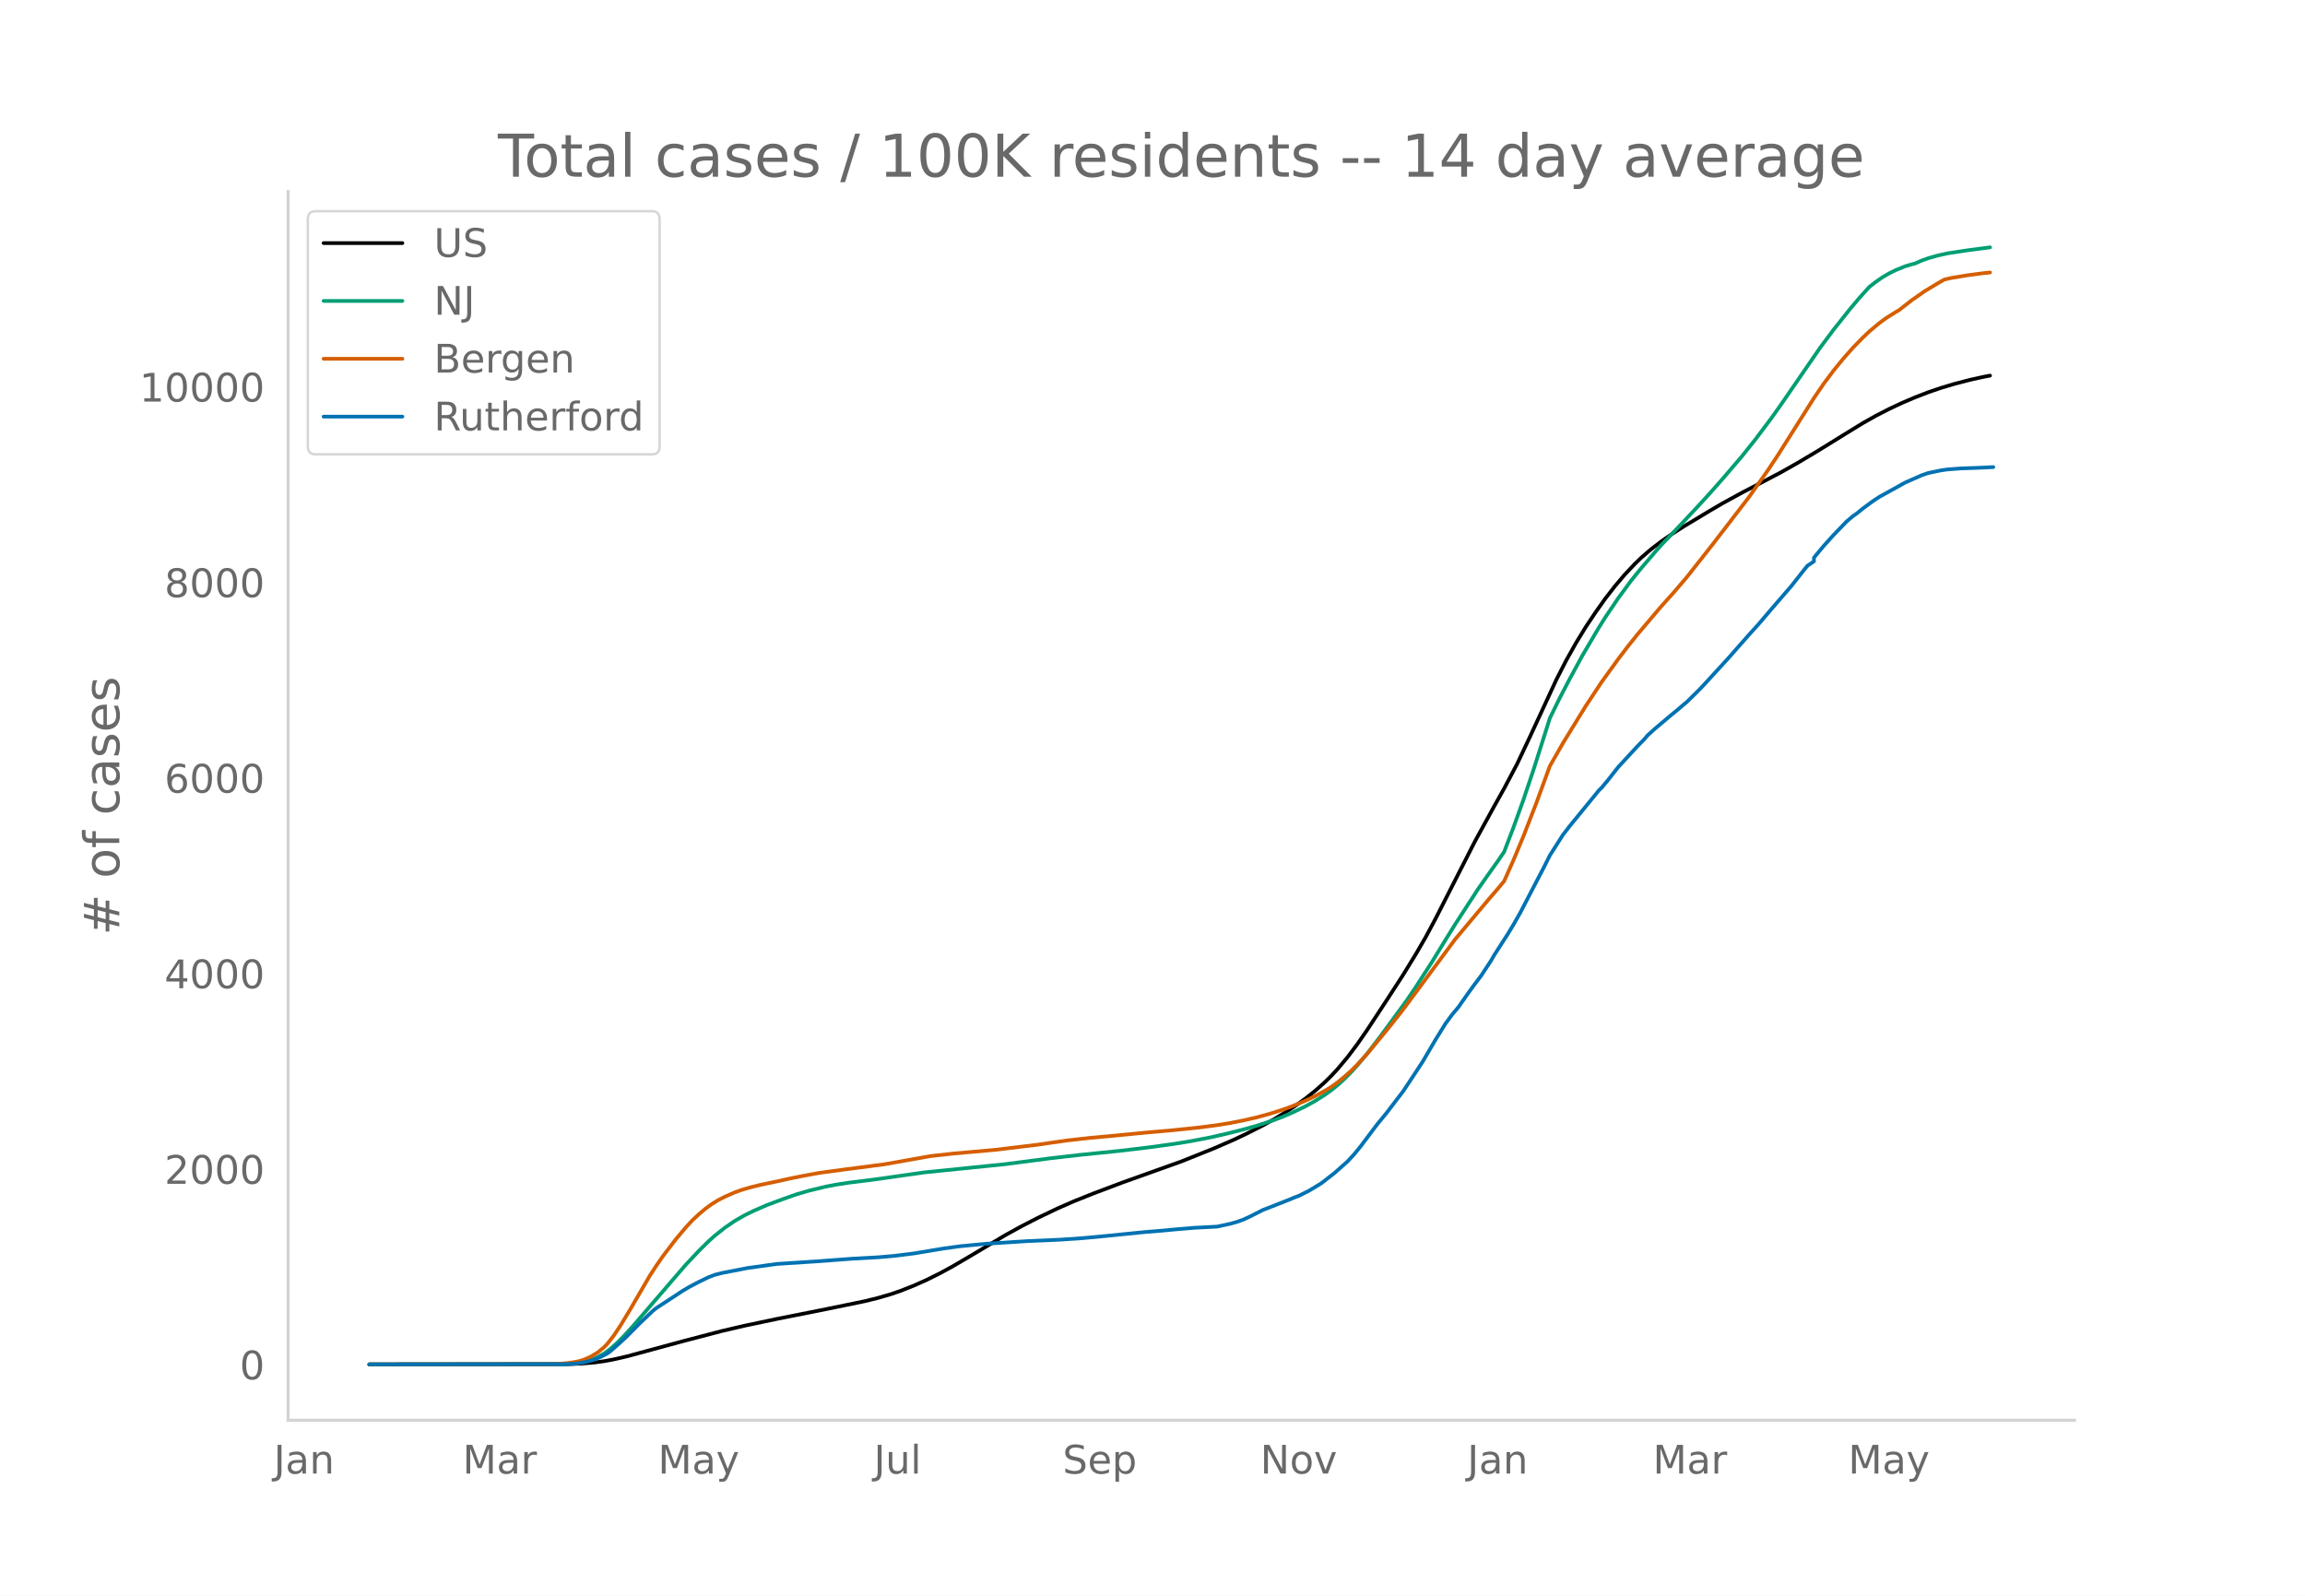
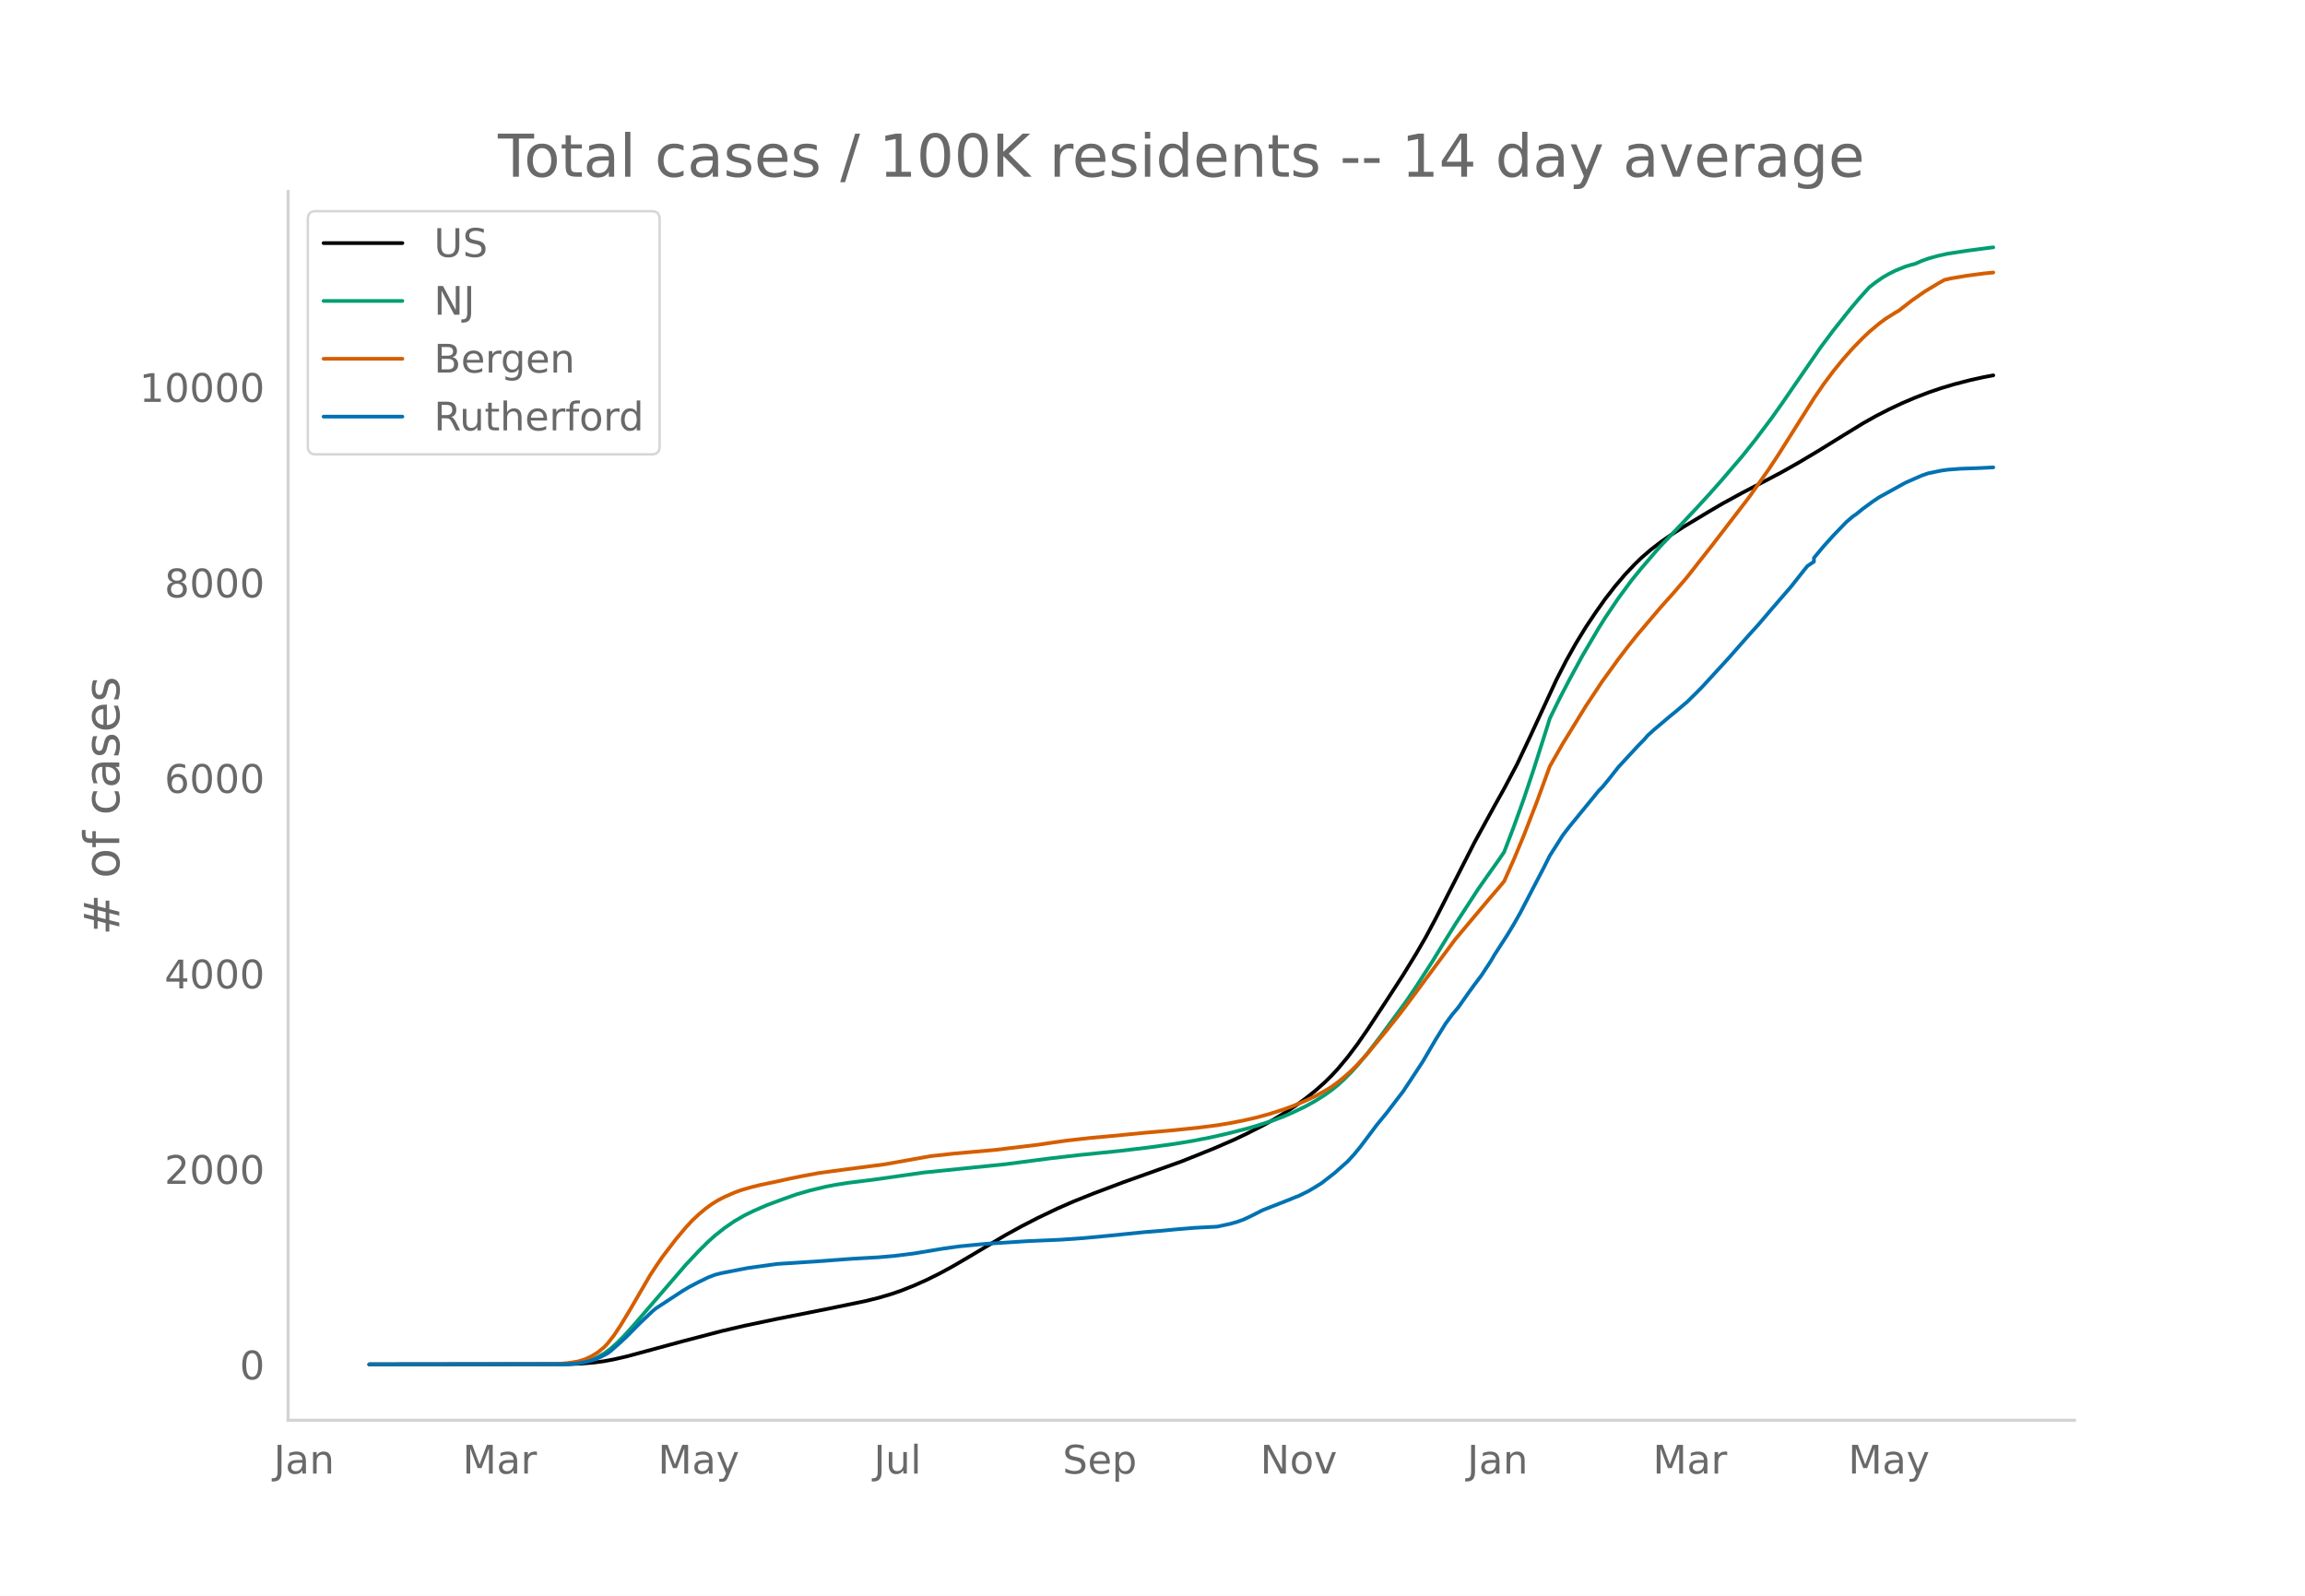
<svg xmlns="http://www.w3.org/2000/svg" xmlns:xlink="http://www.w3.org/1999/xlink" height="864" viewBox="0 0 936 648" width="1248">
  <defs>
    <style>*{stroke-linecap:butt;stroke-linejoin:round}</style>
  </defs>
  <g id="figure_1">
    <path d="M0 648h936V0H0z" style="fill:#fff" id="patch_1" />
    <g id="axes_1">
      <path d="M117 576.72h725.4V77.76H117z" style="fill:none" id="patch_2" />
-       <path clip-path="url(#p8ddfc623a2)" d="m149.973 554.04 80.776-.104 5.297-.213 5.297-.45 3.973-.537 3.972-.737 5.297-1.222 7.945-2.149 14.566-3.95 15.891-4.164 9.27-2.16 13.241-2.788 19.864-3.945 15.89-3.268 5.297-1.304 5.297-1.553 3.972-1.367 5.297-2.097 5.297-2.365 5.297-2.64 5.297-2.888 6.62-3.876 14.567-8.686 6.62-3.64 6.622-3.406 7.945-3.796 6.621-2.905 7.945-3.18 11.918-4.497 23.836-8.525 13.242-5.309 7.945-3.448 5.297-2.504 6.621-3.359 3.973-2.193 5.297-3.19 3.972-2.624 3.973-2.847 3.972-3.162 3.973-3.53 2.648-2.61 2.649-2.858 3.973-4.755 3.972-5.281 3.973-5.734 7.945-12.105 6.621-10.223 5.297-8.63 3.972-6.865 3.973-7.441 6.621-12.997 9.27-18.197 7.945-14.498 3.972-7.098 5.297-10.012 5.297-11.224 10.594-22.92 3.972-7.768 3.973-7.087 3.973-6.502 3.972-5.95 3.973-5.615 3.972-5.11 3.973-4.682 3.973-4.214 2.648-2.572 3.973-3.437 3.972-3.048 3.973-2.78 5.297-3.413 10.593-6.375 5.297-3.102 7.945-4.345 7.946-4.12 7.945-4.192 6.62-3.735 7.946-4.726 10.594-6.553 7.945-4.876 5.297-2.99 5.297-2.714 5.297-2.497 5.296-2.255 5.297-2.05 5.297-1.809 5.297-1.586 6.62-1.713 5.298-1.169 2.648-.503h0" style="fill:none;stroke:#000;stroke-linecap:round;stroke-width:1.5" id="line2d_1" />
-       <path clip-path="url(#p8ddfc623a2)" d="m149.973 554.04 78.128-.09 3.972-.194 2.649-.256 2.648-.5 2.649-.776 2.648-1.114 2.649-1.49 2.648-1.974 2.648-2.357 2.649-2.676 3.972-4.372 21.188-24.604 5.297-5.63 3.972-3.934 2.649-2.37 3.972-3.145 3.973-2.718 3.972-2.301 3.973-1.94 5.297-2.3 6.62-2.454 5.298-1.874 5.297-1.537 6.62-1.592 3.973-.767 5.297-.815 9.27-1.154 3.972-.544 17.215-2.464 33.105-3.37 18.539-2.41 11.918-1.366 15.89-1.612 11.918-1.419 10.594-1.467 6.62-1.084 7.946-1.533 6.62-1.506 7.946-2.031 3.973-1.133 6.62-2.15 3.973-1.49 3.973-1.701 5.297-2.529 3.972-2.198 3.973-2.503 2.648-1.903 2.649-2.118 2.648-2.443 2.649-2.657 2.648-2.9 3.973-4.755 5.297-6.905 10.593-14.435 3.973-5.876 6.62-10.256 5.298-8.66 3.972-6.404 9.27-14.258 3.972-5.668 3.973-5.595 2.648-3.851 3.973-10.436 3.973-11.055 3.972-11.85 5.297-16.654 1.324-4.251 3.973-8.113 3.973-7.613 5.296-9.76 6.621-11.241 2.649-4.23 5.297-7.839 5.296-7.202 3.973-4.892 5.297-6.175 2.648-3.024 7.946-8.324 6.62-7.044 5.297-5.78 5.297-5.992 7.945-9.291 5.297-6.638 6.621-8.81 3.973-5.603 15.89-23.093 5.297-7.088 6.621-8.327 3.973-4.718 3.972-4.388 2.649-2.044 2.648-1.839 2.649-1.55 2.648-1.313 3.973-1.617 2.648-.794 1.324-.32 2.649-1.173 2.648-.962 3.973-1.119 3.972-.88 7.946-1.208 9.27-1.222h0" style="fill:none;stroke:#009e73;stroke-linecap:round;stroke-width:1.5" id="line2d_2" />
-       <path clip-path="url(#p8ddfc623a2)" d="m149.973 554.04 74.155-.083 2.649-.13 3.972-.35 3.973-.641 2.648-.816 2.649-1.2 2.648-1.596 2.649-2.179 1.324-1.376 2.648-3.386 2.649-3.98 3.972-6.577 7.945-13.669 2.649-4.077 2.648-3.833 5.297-6.93 3.973-4.736 2.648-2.867 2.649-2.485 2.648-2.238 2.648-1.94 2.649-1.64 2.648-1.343 3.973-1.743 2.648-.965 3.973-1.16 3.972-.985 6.621-1.378 5.297-1.172 5.297-1.074 6.621-1.224 9.27-1.251 17.214-2.241 18.54-3.31 9.269-1.028 17.214-1.539 17.215-2.075 5.297-.786 6.62-.934 9.27-1.038 9.27-.845 13.242-1.295 10.593-.924 10.594-1.086 7.945-1.025 5.297-.871 5.297-1.043 5.297-1.206 5.297-1.446 5.296-1.69 3.973-1.43 5.297-2.209 3.972-1.863 3.973-2.167 2.648-1.63 2.649-1.906 2.648-2.178 2.649-2.338 2.648-2.634 3.973-4.346 7.945-9.615 5.297-6.653 2.648-3.47 19.863-26.821 13.242-15.777 3.973-4.625 2.648-3.179 3.973-8.953 3.973-9.553 5.296-13.669 5.297-14.509 5.297-9.28 9.27-15.089 6.62-9.997 6.622-9.154 3.972-5.214 3.973-4.955 9.27-10.926 5.296-5.913 5.297-6.181 10.594-13.46 14.566-18.945 7.945-11.276 3.973-6.008 6.62-10.49 7.946-12.593 3.973-5.808 3.972-5.322 3.973-4.868 3.972-4.482 3.973-4.067 2.648-2.514 3.973-3.328 2.648-1.961 3.973-2.496 1.324-.752 5.297-4.125 5.297-3.694 5.297-3.188 2.648-1.508 2.649-.612 6.62-1.108 6.622-.877 2.648-.273h0" style="fill:none;stroke:#d55e00;stroke-linecap:round;stroke-width:1.5" id="line2d_3" />
-       <path clip-path="url(#p8ddfc623a2)" d="m149.973 554.04 79.452-.093 3.973-.186 2.648-.372 2.649-.542 2.648-.728 2.648-1.163 2.649-1.363 1.324-.976 3.973-3.518 2.648-2.479 5.297-5.361 5.297-5.02 1.324-1.054 10.593-6.942 2.649-1.58 3.973-2.092 3.972-1.922 2.649-1.007 2.648-.682 10.594-2.06 11.917-1.659 15.89-1.022 14.567-1.085 10.594-.589 6.62-.573 7.946-.992 11.918-1.983 6.621-.914 10.594-1.023 17.214-1.1 13.242-.574 9.27-.65 9.27-.868 15.89-1.596 6.62-.527 5.298-.511 7.945-.667 9.27-.48 5.296-1.147 2.649-.743 2.648-.945 2.648-1.225 5.297-2.68 10.594-4.153 2.648-1.1 1.324-.48 3.973-1.984 2.648-1.565 2.649-1.642 5.297-4.122 5.297-4.71 2.648-2.867 2.648-3.239 6.621-8.816 3.973-4.835 3.973-5.206 2.648-3.44 3.973-5.997 3.972-6.058 5.297-9.034 3.973-6.415 2.648-3.61 2.649-3.161 3.972-5.672 2.649-3.64 2.648-3.503 3.973-6.058 1.324-2.294 5.297-8.212 2.648-4.385 2.648-4.68 5.297-10.195 3.973-7.609 2.648-5.268 5.297-8.336 2.649-3.44 6.62-8.104 3.973-4.85 1.324-1.643 1.325-1.317 2.648-3.192 3.973-5.067 7.945-8.6 2.648-2.696 1.324-1.565 2.649-2.401 6.62-5.594 2.65-2.154 2.648-2.278 1.324-1.084 3.973-3.905 2.648-2.712 10.594-11.56 3.972-4.524 3.973-4.509 3.972-4.385 5.297-6.213 7.946-9.189 5.296-6.71 1.325-1.626 2.648-1.782v-1.519l3.973-4.772 3.972-4.401 5.297-5.485 2.648-2.247 1.325-.899 2.648-2.154 3.973-2.913 2.648-1.766 10.594-5.873 6.62-2.913 2.65-.93 5.296-1.1 2.648-.372 5.297-.402 7.945-.28 5.297-.263h0" style="fill:none;stroke:#0072b2;stroke-linecap:round;stroke-width:1.5" id="line2d_4" />
+       <path clip-path="url(#pc026491c28)" d="m149.973 554.04 80.776-.104 5.297-.213 5.297-.45 3.973-.537 3.972-.736 5.297-1.222 7.945-2.148 14.566-3.95 15.891-4.162 9.27-2.159 13.241-2.787 19.864-3.943 15.89-3.268 5.297-1.303 5.297-1.553 3.972-1.366 5.297-2.097 5.297-2.364 5.297-2.639 5.297-2.887 6.62-3.875 14.567-8.683 6.62-3.639 6.622-3.405 7.945-3.795 6.621-2.903 7.945-3.18 11.918-4.495 23.836-8.522 13.242-5.308 7.945-3.447 5.297-2.503 6.621-3.357 3.973-2.193 5.297-3.19 3.972-2.622 3.973-2.847 3.972-3.16 3.973-3.53 2.648-2.608 2.649-2.857 3.973-4.754 3.972-5.28 3.973-5.731 7.945-12.101 6.621-10.22 5.297-8.627 3.972-6.863 3.973-7.44 6.621-12.991 9.27-18.192 7.945-14.493 3.972-7.096 5.297-10.008 5.297-11.221 10.594-22.913 3.972-7.765 3.973-7.084 3.973-6.5 3.972-5.948 3.973-5.614 3.972-5.109 3.973-4.68 3.973-4.213 2.648-2.57 3.973-3.437 3.972-3.047 3.973-2.78 5.297-3.41 10.593-6.373 5.297-3.101 7.945-4.344 7.946-4.119 7.945-4.191 6.62-3.734 7.946-4.723 10.594-6.551 7.945-4.875 5.297-2.99 5.297-2.712 5.297-2.496 5.296-2.255 5.297-2.049 5.297-1.808 5.297-1.586 6.62-1.713 5.298-1.168 3.972-.742h0" style="fill:none;stroke:#000;stroke-linecap:round;stroke-width:1.5" id="line2d_1" />
+       <path clip-path="url(#pc026491c28)" d="m149.973 554.04 78.128-.09 3.972-.194 2.649-.256 2.648-.499 2.649-.777 2.648-1.113 2.649-1.49 2.648-1.973 2.648-2.357 2.649-2.674 3.972-4.371 21.188-24.596 5.297-5.629 3.972-3.932 2.649-2.37 3.972-3.143 3.973-2.718 3.972-2.3 3.973-1.938 5.297-2.3 6.62-2.454 5.298-1.873 5.297-1.536 6.62-1.592 3.973-.767 5.297-.814 9.27-1.154 3.972-.544 17.215-2.463 33.105-3.368 18.539-2.41 11.918-1.366 15.89-1.611 11.918-1.418 10.594-1.467 6.62-1.083 7.946-1.534 6.62-1.505 7.946-2.03 3.973-1.133 6.62-2.15 3.973-1.49 3.973-1.7 5.297-2.527 3.972-2.198 3.973-2.502 2.648-1.903 2.649-2.116 2.648-2.443 2.649-2.656 2.648-2.9 3.973-4.753 5.297-6.902 10.593-14.43 3.973-5.875 6.62-10.252 5.298-8.658 3.972-6.401 9.27-14.254 3.972-5.667 3.973-5.592 2.648-3.85 3.973-10.433 3.973-11.051 3.972-11.846L628.011 296l1.324-4.25 3.973-8.11 3.973-7.61 5.296-9.757 6.621-11.238 2.649-4.229 5.297-7.836 5.296-7.2 3.973-4.89 5.297-6.173 2.648-3.023 7.946-8.321 6.62-7.042 5.297-5.778 5.297-5.99 7.945-9.288 5.297-6.636 6.621-8.808 3.973-5.601 15.89-23.085 5.297-7.086 6.621-8.324 3.973-4.717 3.972-4.386 2.649-2.043 2.648-1.84 2.649-1.549 2.648-1.312 3.973-1.617 2.648-.793 1.324-.32 2.649-1.173 2.648-.961 3.973-1.12 3.972-.878 7.946-1.21 9.27-1.22 1.323-.146h0" style="fill:none;stroke:#009e73;stroke-linecap:round;stroke-width:1.5" id="line2d_2" />
+       <path clip-path="url(#pc026491c28)" d="m149.973 554.04 74.155-.083 2.649-.13 3.972-.35 3.973-.64 2.648-.816 2.649-1.2 2.648-1.595 2.649-2.179 1.324-1.376 2.648-3.384 2.649-3.98 3.972-6.574 7.945-13.664 2.649-4.076 2.648-3.832 5.297-6.927 3.973-4.735 2.648-2.866 2.649-2.484 2.648-2.238 2.648-1.939 2.649-1.64 2.648-1.342 3.973-1.742 2.648-.966 3.973-1.16 3.972-.984 6.621-1.377 5.297-1.172 5.297-1.073 6.621-1.224 9.27-1.251 17.214-2.24 18.54-3.309 9.269-1.027 17.214-1.539 17.215-2.074 5.297-.786 6.62-.934 9.27-1.038 9.27-.844 13.242-1.295 10.593-.924 10.594-1.085 7.945-1.025 5.297-.87 5.297-1.043 5.297-1.205 5.297-1.446 5.296-1.69 3.973-1.43 5.297-2.207 3.972-1.863 3.973-2.166 2.648-1.63 2.649-1.905 2.648-2.177 2.649-2.338 2.648-2.633 3.973-4.345 7.945-9.611 5.297-6.651 2.648-3.47 19.863-26.811 13.242-15.772 3.973-4.624 2.648-3.178 3.973-8.95 3.973-9.55 5.296-13.665 5.297-14.503 5.297-9.279 9.27-15.083 6.62-9.994 6.622-9.151 3.972-5.212 3.973-4.954 9.27-10.922 5.296-5.91 5.297-6.18 10.594-13.456 14.566-18.939 7.945-11.272 3.973-6.007 6.62-10.485 7.946-12.59 3.973-5.806 3.972-5.32 3.973-4.867 3.972-4.48 3.973-4.066 2.648-2.513 3.973-3.327 2.648-1.96 3.973-2.496 1.324-.751 5.297-4.124 5.297-3.693 5.297-3.187 2.648-1.508 2.649-.61 6.62-1.11 6.622-.876 3.972-.399h0" style="fill:none;stroke:#d55e00;stroke-linecap:round;stroke-width:1.5" id="line2d_3" />
+       <path clip-path="url(#pc026491c28)" d="m149.973 554.04 79.452-.093 3.973-.186 2.648-.372 2.649-.542 2.648-.728 2.648-1.162 2.649-1.363 1.324-.976 3.973-3.516 2.648-2.478 5.297-5.36 5.297-5.019 1.324-1.053 10.593-6.94 2.649-1.58 3.973-2.09 3.972-1.921 2.649-1.007 2.648-.682 10.594-2.06 11.917-1.658 15.89-1.022 14.567-1.084 10.594-.589 6.62-.573 7.946-.991 11.918-1.983 6.621-.914 10.594-1.022 17.214-1.1 13.242-.573 9.27-.65 9.27-.868 15.89-1.596 6.62-.526 5.298-.512 7.945-.666 9.27-.48 5.296-1.146 2.649-.744 2.648-.945 2.648-1.223 5.297-2.68 10.594-4.151 2.648-1.1 1.324-.48 3.973-1.983 2.648-1.565 2.649-1.642 5.297-4.12 5.297-4.709 2.648-2.866 2.648-3.237 6.621-8.814 3.973-4.833 3.973-5.205 2.648-3.438 3.973-5.995 3.972-6.057 5.297-9.03 3.973-6.413 2.648-3.61 2.649-3.16 3.972-5.67 2.649-3.64 2.648-3.5 3.973-6.057 1.324-2.292 5.297-8.21 2.648-4.384 2.648-4.678 5.297-10.192 3.973-7.606 2.648-5.267 5.297-8.333 2.649-3.439 6.62-8.101 3.973-4.849 1.324-1.642 1.325-1.316 2.648-3.191 3.973-5.066 7.945-8.597 2.648-2.695 1.324-1.564 2.649-2.401 6.62-5.592 2.65-2.154 2.648-2.277 1.324-1.084 3.973-3.903 2.648-2.711 10.594-11.556 3.972-4.523 3.973-4.508 3.972-4.383 5.297-6.212 7.946-9.185 5.296-6.708 1.325-1.626 2.648-1.782v-1.518l3.973-4.77 3.972-4.4 5.297-5.483 2.648-2.246 1.325-.899 2.648-2.153 3.973-2.912 2.648-1.766 10.594-5.87 6.62-2.913 2.65-.93 5.296-1.099 2.648-.372 5.297-.403 7.945-.278 5.297-.264h0" style="fill:none;stroke:#0072b2;stroke-linecap:round;stroke-width:1.5" id="line2d_4" />
      <path d="M117 576.72V77.76" style="fill:none;stroke:#d3d3d3;stroke-linecap:square;stroke-linejoin:miter;stroke-width:1.25" id="patch_3" />
      <path d="M117 576.72h725.4" style="fill:none;stroke:#d3d3d3;stroke-linecap:square;stroke-linejoin:miter;stroke-width:1.25" id="patch_4" />
      <g id="matplotlib.axis_1">
        <g id="xtick_1">
          <g style="fill:#696969" transform="matrix(.16 0 0 -.16 111.156 598.378)" id="text_1">
            <defs>
              <path d="M9.813 72.906h9.859V5.078q0-13.187-5-19.14-5-5.954-16.094-5.954h-3.75v8.297h3.078q6.531 0 9.219 3.672Q9.813-4.39 9.813 5.078z" id="DejaVuSans-74" />
              <path d="M34.281 27.484q-10.89 0-15.093-2.484-4.204-2.484-4.204-8.5 0-4.781 3.157-7.594 3.156-2.797 8.562-2.797 7.485 0 12 5.297 4.516 5.297 4.516 14.078v2zm17.922 3.72V0H43.22v8.297Q40.14 3.328 35.547.953q-4.594-2.375-11.234-2.375-8.391 0-13.36 4.719Q6 8.016 6 15.922q0 9.219 6.172 13.906 6.187 4.688 18.437 4.688h12.61v.89q0 6.203-4.078 9.594-4.078 3.39-11.453 3.39-4.688 0-9.141-1.124-4.438-1.125-8.531-3.375v8.312q4.921 1.906 9.562 2.844 4.64.953 9.031.953 11.875 0 17.735-6.156 5.86-6.14 5.86-18.64z" id="DejaVuSans-97" />
              <path d="M54.89 33.016V0h-8.984v32.719q0 7.765-3.031 11.61-3.031 3.858-9.078 3.858-7.281 0-11.484-4.64-4.204-4.625-4.204-12.64V0H9.08v54.688h9.03v-8.5q3.235 4.937 7.594 7.374Q30.078 56 35.797 56q9.422 0 14.25-5.828 4.844-5.828 4.844-17.156z" id="DejaVuSans-110" />
            </defs>
            <use xlink:href="#DejaVuSans-74" />
            <use x="29.492" xlink:href="#DejaVuSans-97" />
            <use x="90.771" xlink:href="#DejaVuSans-110" />
          </g>
        </g>
        <g id="xtick_2">
          <g style="fill:#696969" transform="matrix(.16 0 0 -.16 187.847 598.378)" id="text_2">
            <defs>
              <path d="M9.813 72.906h14.703l18.593-49.61 18.703 49.61h14.704V0H66.89v64.016l-18.797-50h-9.907l-18.796 50V0H9.813z" id="DejaVuSans-77" />
              <path d="M41.11 46.297q-1.516.875-3.297 1.281Q36.03 48 33.89 48q-7.625 0-11.703-4.953-4.079-4.953-4.079-14.234V0H9.08v54.688h9.03v-8.5q2.844 4.984 7.375 7.39Q30.031 56 36.531 56q.922 0 2.047-.125 1.125-.11 2.484-.36z" id="DejaVuSans-114" />
            </defs>
            <use xlink:href="#DejaVuSans-77" />
            <use x="86.279" xlink:href="#DejaVuSans-97" />
            <use x="147.559" xlink:href="#DejaVuSans-114" />
          </g>
        </g>
        <g id="xtick_3">
          <g style="fill:#696969" transform="matrix(.16 0 0 -.16 267.178 598.378)" id="text_3">
            <defs>
              <path d="M32.172-5.078q-3.797-9.766-7.422-12.735-3.61-2.984-9.656-2.984H7.906v7.516h5.282q3.703 0 5.75 1.765Q21-9.766 23.483-3.219l1.61 4.094-22.11 53.813H12.5l17.094-42.766 17.093 42.766h9.516z" id="DejaVuSans-121" />
            </defs>
            <use xlink:href="#DejaVuSans-77" />
            <use x="86.279" xlink:href="#DejaVuSans-97" />
            <use x="147.559" xlink:href="#DejaVuSans-121" />
          </g>
        </g>
        <g id="xtick_4">
          <g style="fill:#696969" transform="matrix(.16 0 0 -.16 354.842 598.378)" id="text_4">
            <defs>
              <path d="M8.5 21.578v33.11h8.984V21.922q0-7.766 3.016-11.656 3.031-3.875 9.094-3.875 7.265 0 11.484 4.64 4.234 4.64 4.234 12.656v31h8.985V0h-8.984v8.406Q42.047 3.422 37.718 1q-4.313-2.422-10.032-2.422-9.421 0-14.312 5.86Q8.5 10.296 8.5 21.578zM31.11 56z" id="DejaVuSans-117" />
              <path d="M9.422 75.984h8.984V0H9.422z" id="DejaVuSans-108" />
            </defs>
            <use xlink:href="#DejaVuSans-74" />
            <use x="29.492" xlink:href="#DejaVuSans-117" />
            <use x="92.871" xlink:href="#DejaVuSans-108" />
          </g>
        </g>
        <g id="xtick_5">
          <g style="fill:#696969" transform="matrix(.16 0 0 -.16 431.515 598.378)" id="text_5">
            <defs>
              <path d="M53.516 70.516V60.89q-5.61 2.687-10.594 4-4.984 1.328-9.625 1.328-8.047 0-12.422-3.125t-4.375-8.89q0-4.845 2.906-7.313 2.907-2.453 11.016-3.97l5.953-1.218q11.031-2.11 16.281-7.406 5.25-5.297 5.25-14.172 0-10.61-7.11-16.078-7.093-5.469-20.812-5.469-5.172 0-11.015 1.172Q13.14.922 6.89 3.219v10.156q6-3.36 11.765-5.078 5.766-1.703 11.328-1.703 8.438 0 13.032 3.312 4.593 3.328 4.593 9.485 0 5.359-3.297 8.39-3.296 3.032-10.812 4.547L27.484 33.5q-11.03 2.188-15.968 6.875-4.922 4.688-4.922 13.047 0 9.672 6.812 15.234 6.813 5.563 18.766 5.563 5.14 0 10.453-.938 5.328-.922 10.89-2.765z" id="DejaVuSans-83" />
              <path d="M56.203 29.594v-4.39H14.891q.593-9.282 5.593-14.142 5-4.859 13.938-4.859 5.172 0 10.031 1.266 4.86 1.265 9.656 3.812v-8.5Q49.266.734 44.187-.344 39.11-1.422 33.892-1.422q-13.094 0-20.735 7.61-7.64 7.625-7.64 20.625 0 13.421 7.25 21.296Q20.016 56 32.328 56q11.031 0 17.453-7.11 6.422-7.093 6.422-19.296zm-8.984 2.64q-.094 7.36-4.125 11.75-4.032 4.407-10.672 4.407-7.516 0-12.031-4.25-4.516-4.25-5.203-11.97z" id="DejaVuSans-101" />
              <path d="M18.11 8.203v-29H9.077v75.484h9.031v-8.296q2.844 4.875 7.157 7.234Q29.594 56 35.594 56q9.968 0 16.187-7.906 6.235-7.907 6.235-20.797T51.78 6.484q-6.218-7.906-16.187-7.906-6 0-10.328 2.375-4.313 2.375-7.157 7.25zm30.578 19.094q0 9.906-4.079 15.547-4.078 5.64-11.203 5.64-7.14 0-11.218-5.64-4.079-5.64-4.079-15.547 0-9.906 4.078-15.547 4.079-5.64 11.22-5.64 7.124 0 11.202 5.64t4.078 15.547z" id="DejaVuSans-112" />
            </defs>
            <use xlink:href="#DejaVuSans-83" />
            <use x="63.477" xlink:href="#DejaVuSans-101" />
            <use x="125" xlink:href="#DejaVuSans-112" />
          </g>
        </g>
        <g id="xtick_6">
          <g style="fill:#696969" transform="matrix(.16 0 0 -.16 511.756 598.378)" id="text_6">
            <defs>
              <path d="M9.813 72.906h13.28l32.329-60.984v60.984h9.562V0h-13.28L19.39 60.984V0H9.813z" id="DejaVuSans-78" />
              <path d="M30.61 48.39q-7.22 0-11.422-5.64-4.204-5.64-4.204-15.453 0-9.813 4.172-15.453 4.188-5.64 11.453-5.64 7.188 0 11.375 5.655 4.203 5.672 4.203 15.438 0 9.719-4.203 15.406-4.187 5.688-11.375 5.688zm0 7.61q11.718 0 18.406-7.625 6.703-7.61 6.703-21.078 0-13.422-6.703-21.078-6.688-7.64-18.407-7.64-11.765 0-18.437 7.64-6.656 7.656-6.656 21.078 0 13.469 6.656 21.078Q18.844 56 30.609 56z" id="DejaVuSans-111" />
              <path d="M2.984 54.688H12.5L29.594 8.797l17.093 45.89h9.516L35.687 0H23.485z" id="DejaVuSans-118" />
            </defs>
            <use xlink:href="#DejaVuSans-78" />
            <use x="74.805" xlink:href="#DejaVuSans-111" />
            <use x="135.986" xlink:href="#DejaVuSans-118" />
          </g>
        </g>
        <g id="xtick_7">
          <g style="fill:#696969" transform="matrix(.16 0 0 -.16 595.815 598.378)" id="text_7">
            <use xlink:href="#DejaVuSans-74" />
            <use x="29.492" xlink:href="#DejaVuSans-97" />
            <use x="90.771" xlink:href="#DejaVuSans-110" />
          </g>
        </g>
        <g id="xtick_8">
          <g style="fill:#696969" transform="matrix(.16 0 0 -.16 671.182 598.378)" id="text_8">
            <use xlink:href="#DejaVuSans-77" />
            <use x="86.279" xlink:href="#DejaVuSans-97" />
            <use x="147.559" xlink:href="#DejaVuSans-114" />
          </g>
        </g>
        <g id="xtick_9">
          <g style="fill:#696969" transform="matrix(.16 0 0 -.16 750.513 598.378)" id="text_9">
            <use xlink:href="#DejaVuSans-77" />
            <use x="86.279" xlink:href="#DejaVuSans-97" />
            <use x="147.559" xlink:href="#DejaVuSans-121" />
          </g>
        </g>
      </g>
      <g id="matplotlib.axis_2">
        <g id="ytick_1">
          <g style="fill:#696969" transform="matrix(.16 0 0 -.16 97.32 560.119)" id="text_10">
            <defs>
              <path d="M31.781 66.406q-7.61 0-11.453-7.5Q16.5 51.422 16.5 36.375q0-14.984 3.828-22.484 3.844-7.5 11.453-7.5 7.672 0 11.5 7.5 3.844 7.5 3.844 22.484 0 15.047-3.844 22.531-3.828 7.5-11.5 7.5zm0 7.813q12.266 0 18.735-9.703 6.468-9.688 6.468-28.141 0-18.406-6.468-28.11-6.47-9.687-18.735-9.687-12.25 0-18.718 9.688-6.47 9.703-6.47 28.109 0 18.453 6.47 28.14Q19.53 74.22 31.78 74.22z" id="DejaVuSans-48" />
            </defs>
            <use xlink:href="#DejaVuSans-48" />
          </g>
        </g>
        <g id="ytick_2">
-           <g style="fill:#696969" transform="matrix(.16 0 0 -.16 66.78 480.709)" id="text_11">
+           <g style="fill:#696969" transform="matrix(.16 0 0 -.16 66.78 480.734)" id="text_11">
            <defs>
              <path d="M19.188 8.297h34.421V0H7.33v8.297q5.609 5.812 15.296 15.594 9.703 9.797 12.188 12.64 4.734 5.313 6.609 9 1.89 3.688 1.89 7.25 0 5.813-4.078 9.469-4.078 3.672-10.625 3.672-4.64 0-9.797-1.61-5.14-1.609-11-4.89v9.969Q13.767 71.78 18.938 73q5.188 1.219 9.485 1.219 11.328 0 18.062-5.672 6.735-5.656 6.735-15.125 0-4.5-1.688-8.531-1.672-4.016-6.125-9.485-1.218-1.422-7.765-8.187-6.532-6.766-18.453-18.922z" id="DejaVuSans-50" />
            </defs>
            <use xlink:href="#DejaVuSans-50" />
            <use x="63.623" xlink:href="#DejaVuSans-48" />
            <use x="127.246" xlink:href="#DejaVuSans-48" />
            <use x="190.869" xlink:href="#DejaVuSans-48" />
          </g>
        </g>
        <g id="ytick_3">
-           <g style="fill:#696969" transform="matrix(.16 0 0 -.16 66.78 401.299)" id="text_12">
+           <g style="fill:#696969" transform="matrix(.16 0 0 -.16 66.78 401.35)" id="text_12">
            <defs>
              <path d="M37.797 64.313 12.89 25.39h24.906zm-2.594 8.593H47.61V25.391h10.407v-8.203H47.609V0h-9.812v17.188H4.89v9.515z" id="DejaVuSans-52" />
            </defs>
            <use xlink:href="#DejaVuSans-52" />
            <use x="63.623" xlink:href="#DejaVuSans-48" />
            <use x="127.246" xlink:href="#DejaVuSans-48" />
            <use x="190.869" xlink:href="#DejaVuSans-48" />
          </g>
        </g>
        <g id="ytick_4">
-           <g style="fill:#696969" transform="matrix(.16 0 0 -.16 66.78 321.889)" id="text_13">
+           <g style="fill:#696969" transform="matrix(.16 0 0 -.16 66.78 321.965)" id="text_13">
            <defs>
              <path d="M33.016 40.375q-6.641 0-10.532-4.547-3.875-4.531-3.875-12.437 0-7.86 3.875-12.438 3.891-4.562 10.532-4.562 6.64 0 10.515 4.562 3.875 4.578 3.875 12.438 0 7.906-3.875 12.437-3.875 4.547-10.515 4.547zm19.578 30.922v-8.984q-3.719 1.75-7.5 2.671-3.782.938-7.5.938-9.766 0-14.922-6.594-5.14-6.594-5.875-19.922 2.875 4.25 7.219 6.516 4.359 2.266 9.578 2.266 10.984 0 17.36-6.672 6.374-6.657 6.374-18.125 0-11.235-6.64-18.032-6.641-6.78-17.672-6.78-12.657 0-19.344 9.687-6.688 9.703-6.688 28.109 0 17.281 8.204 27.563 8.203 10.28 22.015 10.28 3.719 0 7.5-.734t7.89-2.187z" id="DejaVuSans-54" />
            </defs>
            <use xlink:href="#DejaVuSans-54" />
            <use x="63.623" xlink:href="#DejaVuSans-48" />
            <use x="127.246" xlink:href="#DejaVuSans-48" />
            <use x="190.869" xlink:href="#DejaVuSans-48" />
          </g>
        </g>
        <g id="ytick_5">
-           <g style="fill:#696969" transform="matrix(.16 0 0 -.16 66.78 242.479)" id="text_14">
+           <g style="fill:#696969" transform="matrix(.16 0 0 -.16 66.78 242.58)" id="text_14">
            <defs>
              <path d="M31.781 34.625q-7.031 0-11.062-3.766-4.016-3.765-4.016-10.343 0-6.594 4.016-10.36Q24.75 6.391 31.78 6.391q7.032 0 11.078 3.78 4.063 3.798 4.063 10.345 0 6.578-4.031 10.343-4.016 3.766-11.11 3.766zm-9.86 4.188q-6.343 1.562-9.89 5.906Q8.5 49.079 8.5 55.329q0 8.733 6.219 13.812 6.234 5.078 17.062 5.078 10.89 0 17.094-5.078 6.203-5.079 6.203-13.813 0-6.25-3.547-10.61-3.531-4.343-9.828-5.906 7.125-1.656 11.094-6.5 3.984-4.828 3.984-11.796 0-10.61-6.468-16.282-6.47-5.656-18.532-5.656-12.047 0-18.531 5.656-6.469 5.672-6.469 16.282 0 6.968 4 11.797 4.016 4.843 11.14 6.5zM18.314 54.39q0-5.657 3.53-8.828 3.548-3.172 9.938-3.172 6.36 0 9.938 3.172 3.593 3.171 3.593 8.828 0 5.672-3.593 8.843-3.578 3.172-9.938 3.172-6.39 0-9.937-3.172-3.532-3.172-3.532-8.843z" id="DejaVuSans-56" />
            </defs>
            <use xlink:href="#DejaVuSans-56" />
            <use x="63.623" xlink:href="#DejaVuSans-48" />
            <use x="127.246" xlink:href="#DejaVuSans-48" />
            <use x="190.869" xlink:href="#DejaVuSans-48" />
          </g>
        </g>
        <g id="ytick_6">
-           <g style="fill:#696969" transform="matrix(.16 0 0 -.16 56.6 163.069)" id="text_15">
+           <g style="fill:#696969" transform="matrix(.16 0 0 -.16 56.6 163.196)" id="text_15">
            <defs>
              <path d="M12.406 8.297h16.11v55.625l-17.532-3.516v8.985l17.438 3.515h9.86V8.296H54.39V0H12.406z" id="DejaVuSans-49" />
            </defs>
            <use xlink:href="#DejaVuSans-49" />
            <use x="63.623" xlink:href="#DejaVuSans-48" />
            <use x="127.246" xlink:href="#DejaVuSans-48" />
            <use x="190.869" xlink:href="#DejaVuSans-48" />
            <use x="254.492" xlink:href="#DejaVuSans-48" />
          </g>
        </g>
        <g style="fill:#696969" transform="matrix(0 -.2 -.2 0 48.44 379.813)" id="text_16">
          <defs>
            <path d="M51.125 44H36.922l-4.11-16.313h14.313zm-7.328 27.781-5.078-20.265h14.265L58.11 71.78h7.813L60.89 51.516h15.234V44h-17.14l-4-16.313h15.53V20.22H53.079L48 0h-7.813l5.032 20.219H30.906L25.875 0h-7.86l5.079 20.219H7.719v7.468h17.187L29 44H13.281v7.516h17.625l4.985 20.265z" id="DejaVuSans-35" />
            <path d="M37.11 75.984V68.5h-8.594q-4.828 0-6.72-1.953-1.874-1.953-1.874-7.031v-4.828h14.797v-6.985H19.922V0H10.89v47.703H2.297v6.984h8.594V58.5q0 9.125 4.25 13.297 4.25 4.187 13.468 4.187z" id="DejaVuSans-102" />
            <path d="M48.781 52.594v-8.407q-3.812 2.11-7.64 3.157-3.828 1.047-7.735 1.047-8.75 0-13.593-5.547-4.829-5.532-4.829-15.547 0-10.016 4.829-15.563 4.843-5.53 13.593-5.53 3.907 0 7.735 1.046 3.828 1.047 7.64 3.156V2.094Q45.016.344 40.984-.531q-4.015-.89-8.562-.89-12.36 0-19.64 7.765-7.266 7.765-7.266 20.953 0 13.375 7.343 21.031Q20.22 56 33.016 56q4.14 0 8.093-.86 3.953-.843 7.672-2.546z" id="DejaVuSans-99" />
            <path d="M44.281 53.078v-8.5q-3.797 1.953-7.906 2.922-4.094.984-8.5.984-6.688 0-10.031-2.047-3.344-2.046-3.344-6.156 0-3.125 2.39-4.906 2.391-1.781 9.626-3.39l3.078-.688q9.562-2.047 13.593-5.781 4.032-3.735 4.032-10.422 0-7.625-6.032-12.078-6.03-4.438-16.578-4.438-4.39 0-9.156.86Q10.688.296 5.422 2v9.281q4.984-2.594 9.812-3.89 4.829-1.282 9.579-1.282 6.343 0 9.75 2.172 3.421 2.172 3.421 6.125 0 3.656-2.468 5.61-2.453 1.953-10.813 3.765l-3.125.735q-8.344 1.75-12.062 5.39-3.704 3.64-3.704 9.985 0 7.718 5.47 11.906Q16.75 56 26.811 56q4.97 0 9.36-.734 4.406-.72 8.11-2.188z" id="DejaVuSans-115" />
          </defs>
          <use xlink:href="#DejaVuSans-35" />
          <use x="83.789" xlink:href="#DejaVuSans-32" />
          <use x="115.576" xlink:href="#DejaVuSans-111" />
          <use x="176.758" xlink:href="#DejaVuSans-102" />
          <use x="211.963" xlink:href="#DejaVuSans-32" />
          <use x="243.75" xlink:href="#DejaVuSans-99" />
          <use x="298.73" xlink:href="#DejaVuSans-97" />
          <use x="360.01" xlink:href="#DejaVuSans-115" />
          <use x="412.109" xlink:href="#DejaVuSans-101" />
          <use x="473.633" xlink:href="#DejaVuSans-115" />
        </g>
      </g>
      <g style="fill:#696969" transform="matrix(.24 0 0 -.24 202.185 71.76)" id="text_17">
        <defs>
          <path d="M-.297 72.906h61.672v-8.312H35.5V0h-9.906v64.594H-.296z" id="DejaVuSans-84" />
          <path d="M18.313 70.219V54.688h18.5v-6.985h-18.5V18.016q0-6.688 1.828-8.594 1.828-1.906 7.453-1.906h9.218V0h-9.218q-10.407 0-14.36 3.875-3.953 3.89-3.953 14.14v29.688H2.687v6.984h6.594V70.22z" id="DejaVuSans-116" />
          <path d="M25.39 72.906h8.297L8.297-9.28H0z" id="DejaVuSans-47" />
          <path d="M9.813 72.906h9.859V42.094L52.39 72.906h12.703L28.906 38.922 67.672 0H54.688L19.672 35.11V0h-9.86z" id="DejaVuSans-75" />
          <path d="M9.422 54.688h8.984V0H9.422zm0 21.296h8.984v-11.39H9.422z" id="DejaVuSans-105" />
          <path d="M45.406 46.39v29.594h8.985V0h-8.985v8.203Q42.578 3.328 38.25.953q-4.313-2.375-10.375-2.375-9.906 0-16.14 7.906-6.22 7.922-6.22 20.813 0 12.89 6.22 20.797Q17.968 56 27.874 56q6.063 0 10.375-2.375 4.328-2.36 7.156-7.234zm-30.61-19.093q0-9.906 4.079-15.547 4.078-5.64 11.203-5.64 7.125 0 11.219 5.64 4.11 5.64 4.11 15.547 0 9.906-4.11 15.547-4.094 5.64-11.219 5.64-7.125 0-11.203-5.64-4.078-5.64-4.078-15.547z" id="DejaVuSans-100" />
          <path d="M4.89 31.39h26.313v-8H4.891z" id="DejaVuSans-45" />
          <path d="M45.406 27.984q0 9.766-4.031 15.125-4.016 5.375-11.297 5.375-7.219 0-11.25-5.375-4.031-5.359-4.031-15.125 0-9.718 4.031-15.093t11.25-5.375q7.281 0 11.297 5.375 4.031 5.375 4.031 15.093zm8.985-21.203q0-13.953-6.203-20.765Q42-20.797 29.203-20.797q-4.734 0-8.937.703-4.203.703-8.157 2.172v8.735q3.954-2.141 7.813-3.157 3.86-1.031 7.86-1.031 8.843 0 13.234 4.61 4.39 4.609 4.39 13.937v4.453q-2.781-4.844-7.125-7.234Q33.938 0 27.875 0 17.828 0 11.672 7.656q-6.156 7.672-6.156 20.328 0 12.688 6.156 20.344Q17.828 56 27.875 56q6.063 0 10.406-2.39 4.344-2.391 7.125-7.22v8.297h8.985z" id="DejaVuSans-103" />
        </defs>
        <use xlink:href="#DejaVuSans-84" />
        <use x="44.084" xlink:href="#DejaVuSans-111" />
        <use x="105.266" xlink:href="#DejaVuSans-116" />
        <use x="144.475" xlink:href="#DejaVuSans-97" />
        <use x="205.754" xlink:href="#DejaVuSans-108" />
        <use x="233.537" xlink:href="#DejaVuSans-32" />
        <use x="265.324" xlink:href="#DejaVuSans-99" />
        <use x="320.305" xlink:href="#DejaVuSans-97" />
        <use x="381.584" xlink:href="#DejaVuSans-115" />
        <use x="433.684" xlink:href="#DejaVuSans-101" />
        <use x="495.207" xlink:href="#DejaVuSans-115" />
        <use x="547.307" xlink:href="#DejaVuSans-32" />
        <use x="579.094" xlink:href="#DejaVuSans-47" />
        <use x="612.785" xlink:href="#DejaVuSans-32" />
        <use x="644.572" xlink:href="#DejaVuSans-49" />
        <use x="708.195" xlink:href="#DejaVuSans-48" />
        <use x="771.818" xlink:href="#DejaVuSans-48" />
        <use x="835.441" xlink:href="#DejaVuSans-75" />
        <use x="901.018" xlink:href="#DejaVuSans-32" />
        <use x="932.805" xlink:href="#DejaVuSans-114" />
        <use x="971.668" xlink:href="#DejaVuSans-101" />
        <use x="1033.191" xlink:href="#DejaVuSans-115" />
        <use x="1085.291" xlink:href="#DejaVuSans-105" />
        <use x="1113.074" xlink:href="#DejaVuSans-100" />
        <use x="1176.551" xlink:href="#DejaVuSans-101" />
        <use x="1238.074" xlink:href="#DejaVuSans-110" />
        <use x="1301.453" xlink:href="#DejaVuSans-116" />
        <use x="1340.662" xlink:href="#DejaVuSans-115" />
        <use x="1392.762" xlink:href="#DejaVuSans-32" />
        <use x="1424.549" xlink:href="#DejaVuSans-45" />
        <use x="1460.633" xlink:href="#DejaVuSans-45" />
        <use x="1496.717" xlink:href="#DejaVuSans-32" />
        <use x="1528.504" xlink:href="#DejaVuSans-49" />
        <use x="1592.127" xlink:href="#DejaVuSans-52" />
        <use x="1655.75" xlink:href="#DejaVuSans-32" />
        <use x="1687.537" xlink:href="#DejaVuSans-100" />
        <use x="1751.014" xlink:href="#DejaVuSans-97" />
        <use x="1812.293" xlink:href="#DejaVuSans-121" />
        <use x="1871.473" xlink:href="#DejaVuSans-32" />
        <use x="1903.26" xlink:href="#DejaVuSans-97" />
        <use x="1964.539" xlink:href="#DejaVuSans-118" />
        <use x="2023.719" xlink:href="#DejaVuSans-101" />
        <use x="2085.242" xlink:href="#DejaVuSans-114" />
        <use x="2126.355" xlink:href="#DejaVuSans-97" />
        <use x="2187.635" xlink:href="#DejaVuSans-103" />
        <use x="2251.111" xlink:href="#DejaVuSans-101" />
      </g>
      <g id="legend_1">
        <path d="M128.2 184.5h136.45q3.2 0 3.2-3.2V88.96q0-3.2-3.2-3.2H128.2q-3.2 0-3.2 3.2v92.34q0 3.2 3.2 3.2z" style="fill:none;opacity:.8;stroke:#ccc;stroke-linejoin:miter" id="patch_5" />
        <path d="M131.4 98.718h32" style="fill:none;stroke:#000;stroke-linecap:round;stroke-width:1.5" id="line2d_5" />
        <g style="fill:#696969" transform="matrix(.16 0 0 -.16 176.2 104.317)" id="text_18">
          <defs>
            <path d="M8.688 72.906h9.921V28.61q0-11.718 4.235-16.875 4.25-5.14 13.781-5.14 9.469 0 13.719 5.14 4.25 5.157 4.25 16.875v44.297H64.5V27.391q0-14.25-7.063-21.532-7.046-7.28-20.812-7.28-13.828 0-20.89 7.28-7.047 7.282-7.047 21.532z" id="DejaVuSans-85" />
          </defs>
          <use xlink:href="#DejaVuSans-85" />
          <use x="73.193" xlink:href="#DejaVuSans-83" />
        </g>
        <path d="M131.4 122.203h32" style="fill:none;stroke:#009e73;stroke-linecap:round;stroke-width:1.5" id="line2d_7" />
        <g style="fill:#696969" transform="matrix(.16 0 0 -.16 176.2 127.802)" id="text_19">
          <use xlink:href="#DejaVuSans-78" />
          <use x="74.805" xlink:href="#DejaVuSans-74" />
        </g>
        <path d="M131.4 145.688h32" style="fill:none;stroke:#d55e00;stroke-linecap:round;stroke-width:1.5" id="line2d_9" />
        <g style="fill:#696969" transform="matrix(.16 0 0 -.16 176.2 151.287)" id="text_20">
          <defs>
            <path d="M19.672 34.813V8.108H35.5q7.953 0 11.781 3.297 3.844 3.297 3.844 10.078 0 6.844-3.844 10.078-3.828 3.25-11.781 3.25zm0 29.984V42.828h14.61q7.218 0 10.75 2.703 3.546 2.719 3.546 8.282 0 5.515-3.547 8.25-3.531 2.734-10.75 2.734zm-9.86 8.11h25.204q11.28 0 17.375-4.688Q58.5 63.53 58.5 54.89q0-6.703-3.125-10.657-3.125-3.953-9.188-4.922 7.282-1.562 11.313-6.53 4.031-4.954 4.031-12.376 0-9.765-6.64-15.093Q48.25 0 35.984 0H9.812z" id="DejaVuSans-66" />
          </defs>
          <use xlink:href="#DejaVuSans-66" />
          <use x="68.604" xlink:href="#DejaVuSans-101" />
          <use x="130.127" xlink:href="#DejaVuSans-114" />
          <use x="169.49" xlink:href="#DejaVuSans-103" />
          <use x="232.967" xlink:href="#DejaVuSans-101" />
          <use x="294.49" xlink:href="#DejaVuSans-110" />
        </g>
        <path d="M131.4 169.173h32" style="fill:none;stroke:#0072b2;stroke-linecap:round;stroke-width:1.5" id="line2d_11" />
        <g style="fill:#696969" transform="matrix(.16 0 0 -.16 176.2 174.773)" id="text_21">
          <defs>
            <path d="M44.39 34.188q3.172-1.079 6.172-4.594 3-3.516 6.032-9.672L66.609 0H56l-9.313 18.703q-3.624 7.328-7.015 9.719-3.39 2.39-9.25 2.39h-10.75V0h-9.86v72.906h22.266q12.5 0 18.656-5.234 6.157-5.219 6.157-15.766 0-6.89-3.203-11.437-3.204-4.532-9.297-6.282zM19.673 64.797V38.922h12.406q7.125 0 10.766 3.297 3.64 3.297 3.64 9.687 0 6.39-3.64 9.64-3.64 3.25-10.766 3.25z" id="DejaVuSans-82" />
            <path d="M54.89 33.016V0h-8.984v32.719q0 7.765-3.031 11.61-3.031 3.858-9.078 3.858-7.281 0-11.484-4.64-4.204-4.625-4.204-12.64V0H9.08v75.984h9.03V46.188q3.235 4.937 7.594 7.374Q30.078 56 35.797 56q9.422 0 14.25-5.828 4.844-5.828 4.844-17.156z" id="DejaVuSans-104" />
          </defs>
          <use xlink:href="#DejaVuSans-82" />
          <use x="64.982" xlink:href="#DejaVuSans-117" />
          <use x="128.361" xlink:href="#DejaVuSans-116" />
          <use x="167.57" xlink:href="#DejaVuSans-104" />
          <use x="230.949" xlink:href="#DejaVuSans-101" />
          <use x="292.473" xlink:href="#DejaVuSans-114" />
          <use x="333.586" xlink:href="#DejaVuSans-102" />
          <use x="368.791" xlink:href="#DejaVuSans-111" />
          <use x="429.973" xlink:href="#DejaVuSans-114" />
          <use x="469.336" xlink:href="#DejaVuSans-100" />
        </g>
      </g>
    </g>
  </g>
  <defs>
-     <clipPath id="p8ddfc623a2">
+     <clipPath id="pc026491c28">
      <path d="M117 77.76h725.4v498.96H117z" />
    </clipPath>
  </defs>
</svg>
